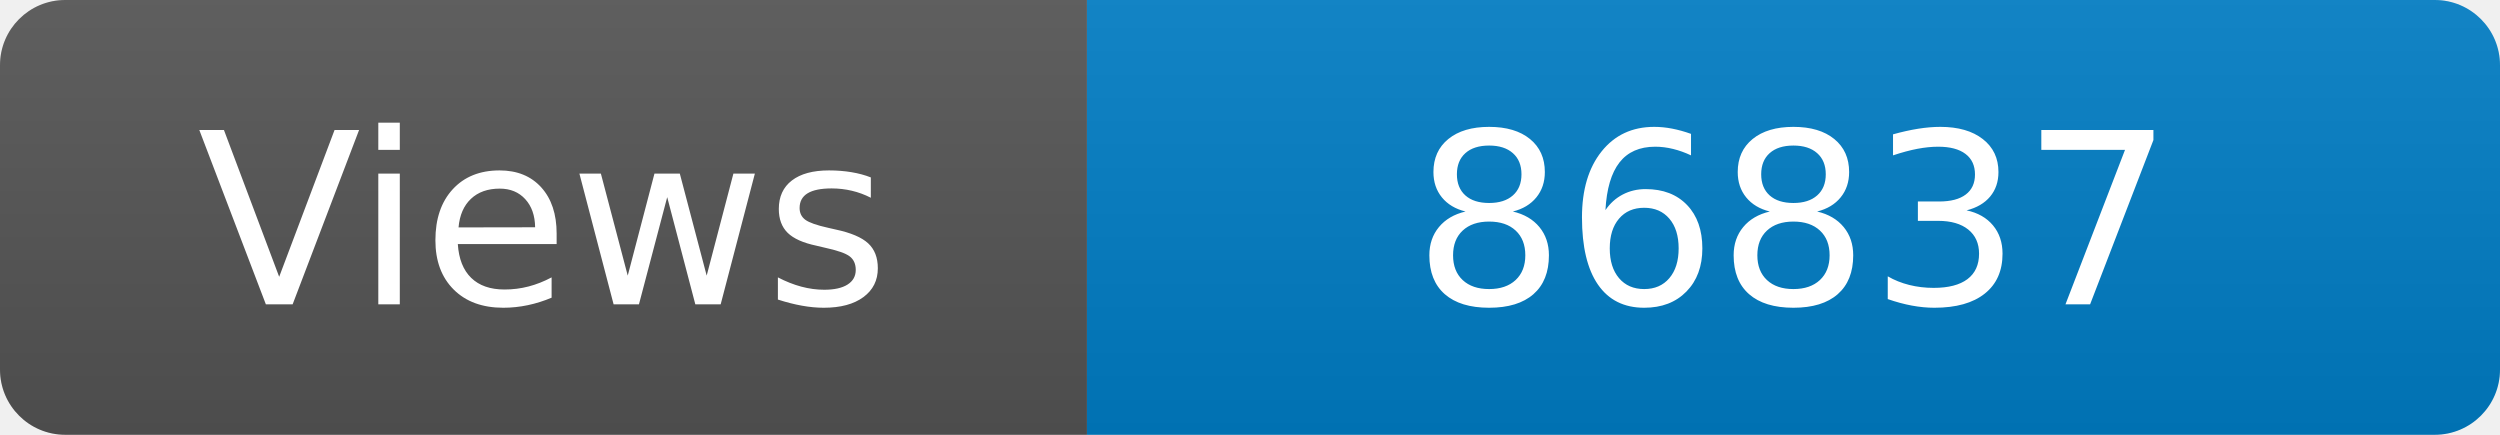
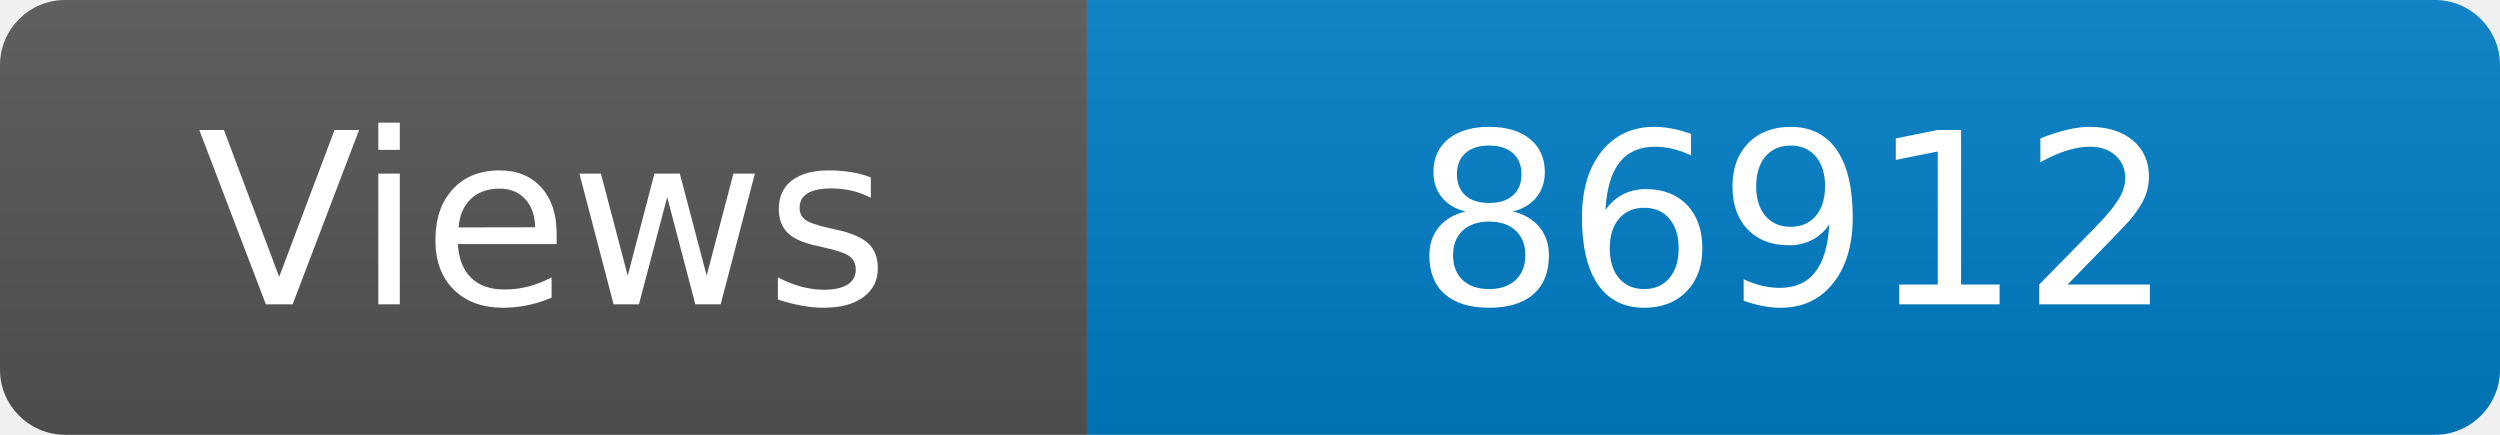
<svg xmlns="http://www.w3.org/2000/svg" width="115" height="20" role="img" aria-label="Maintained?: yes">
  <linearGradient id="s" x2="0" y2="100%">
    <stop offset="0" stop-color="#bbb" stop-opacity=".1" />
    <stop offset="1" stop-opacity=".1" />
  </linearGradient>
  <clipPath id="r">
    <rect width="115" height="20" rx="3" fill="#fff" />
  </clipPath>
  <g clip-path="url(#r)">
    <rect width="50" height="20" fill="#555" />
    <rect x="50" width="160" height="20" fill="#007ec6" />
    <rect width="115" height="20" fill="url(#s)" />
  </g>
  <g fill="#fff" text-anchor="middle" font-family="Verdana,Geneva,DejaVu Sans,sans-serif" font-size="110">
    <text x="250" y="140" transform="scale(.1)" fill="#fff">Views</text>
-     <text x="825" y="140" transform="scale(.1)" fill="#fff">86837</text>
+     <text x="825" y="140" transform="scale(.1)" fill="#fff">86912</text>
  </g>
</svg>
